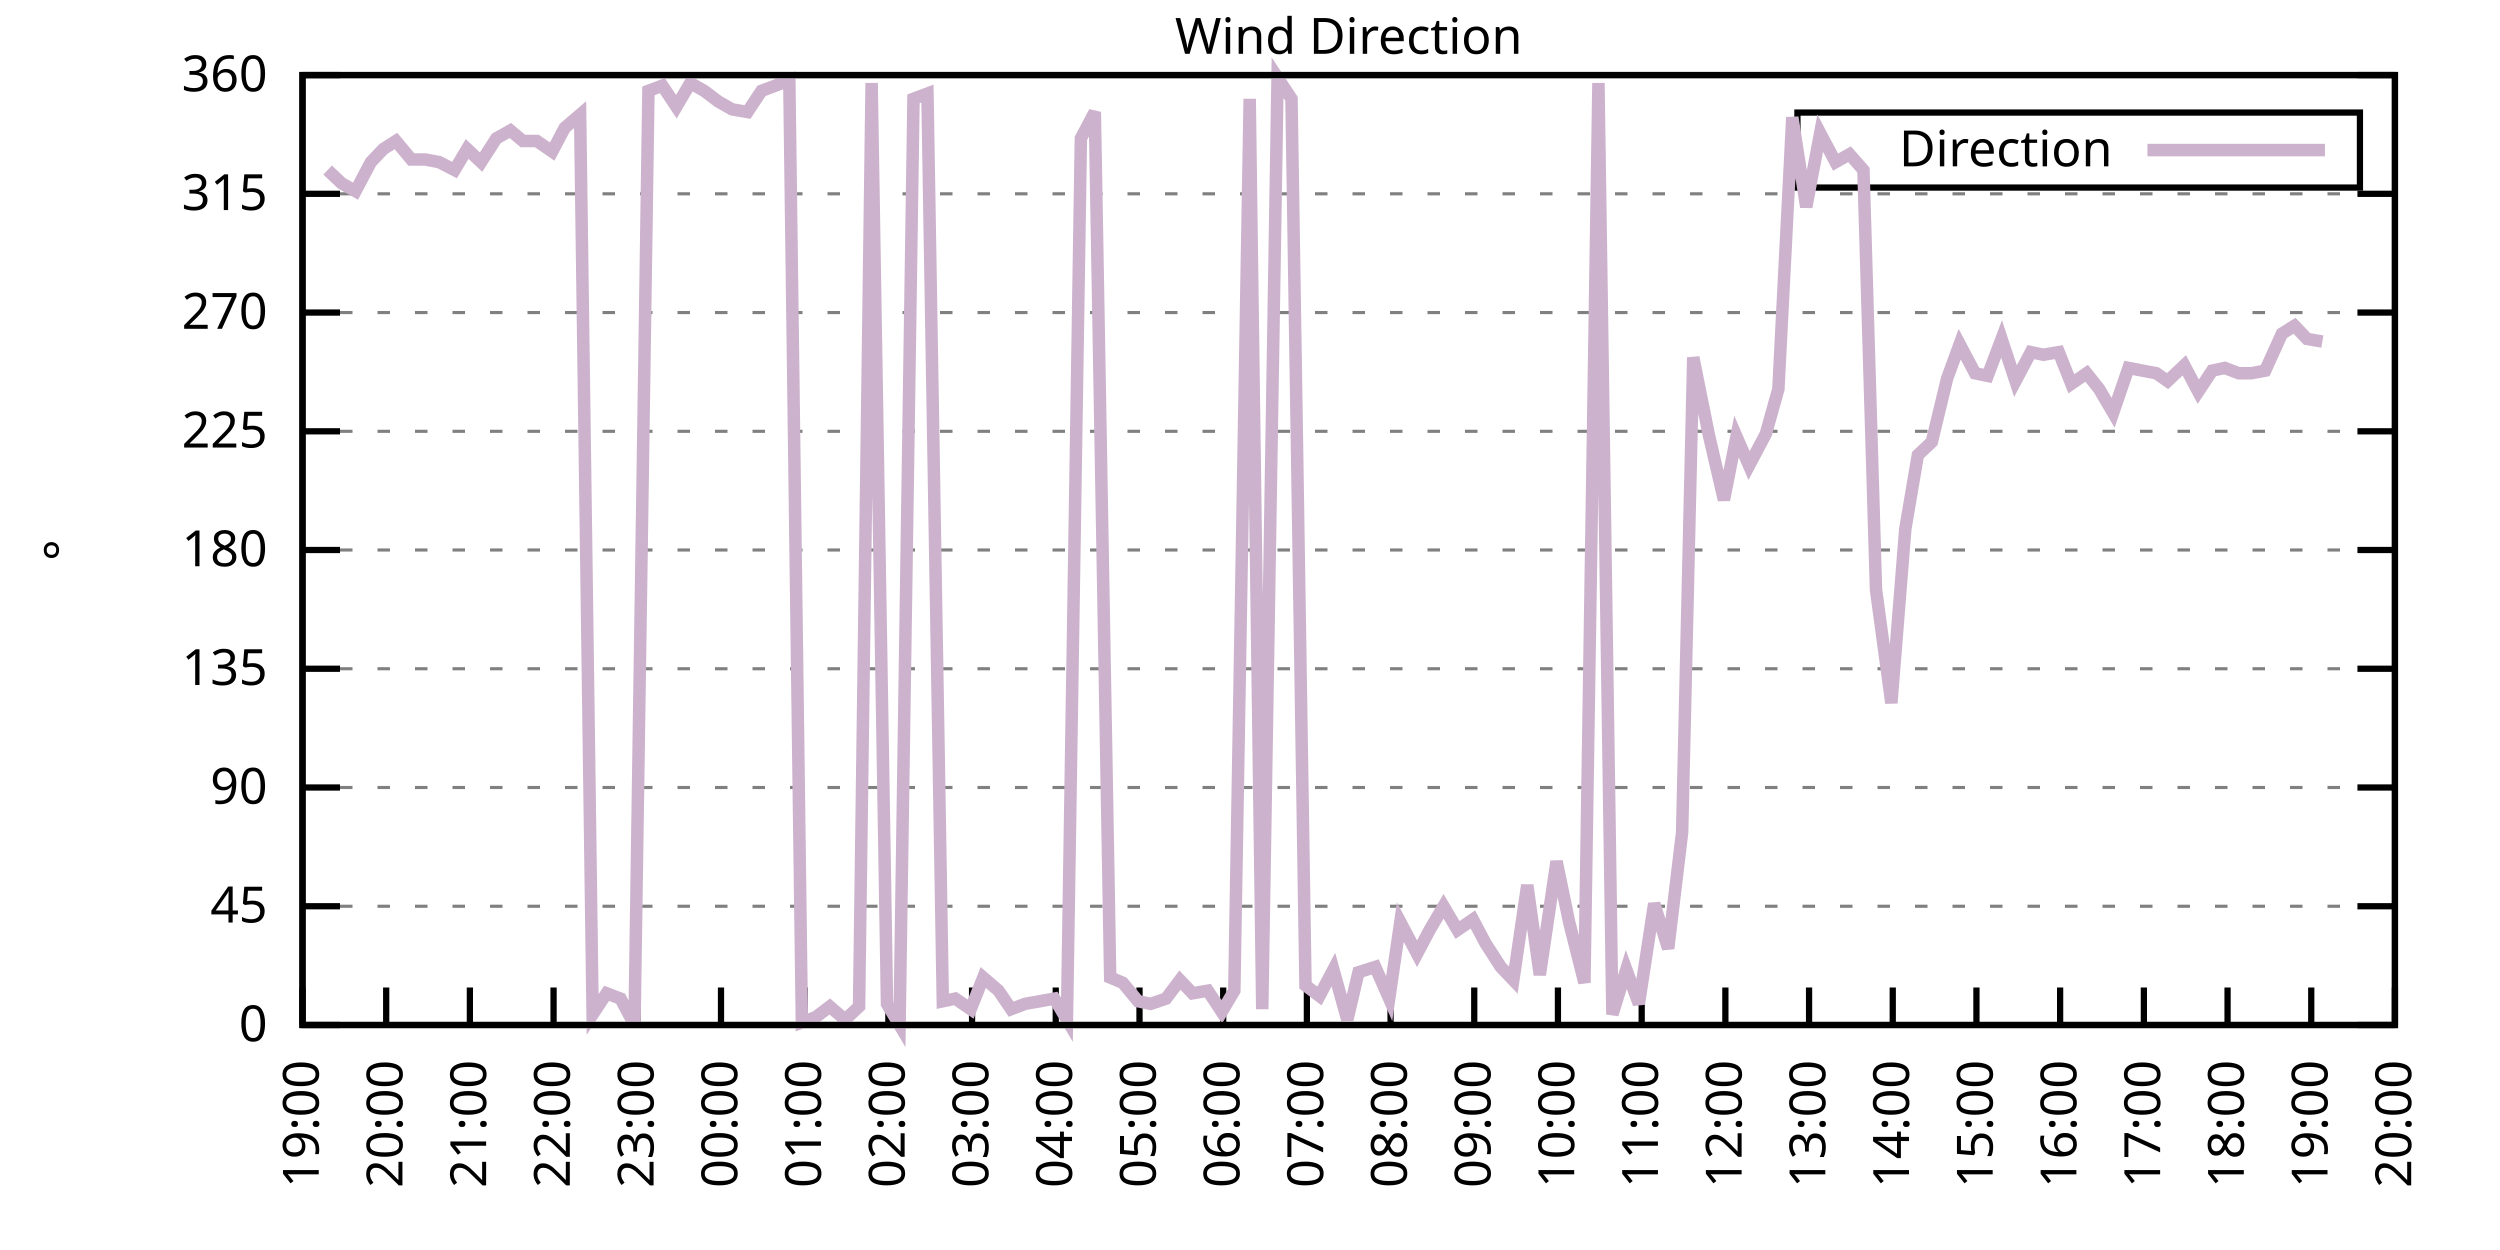
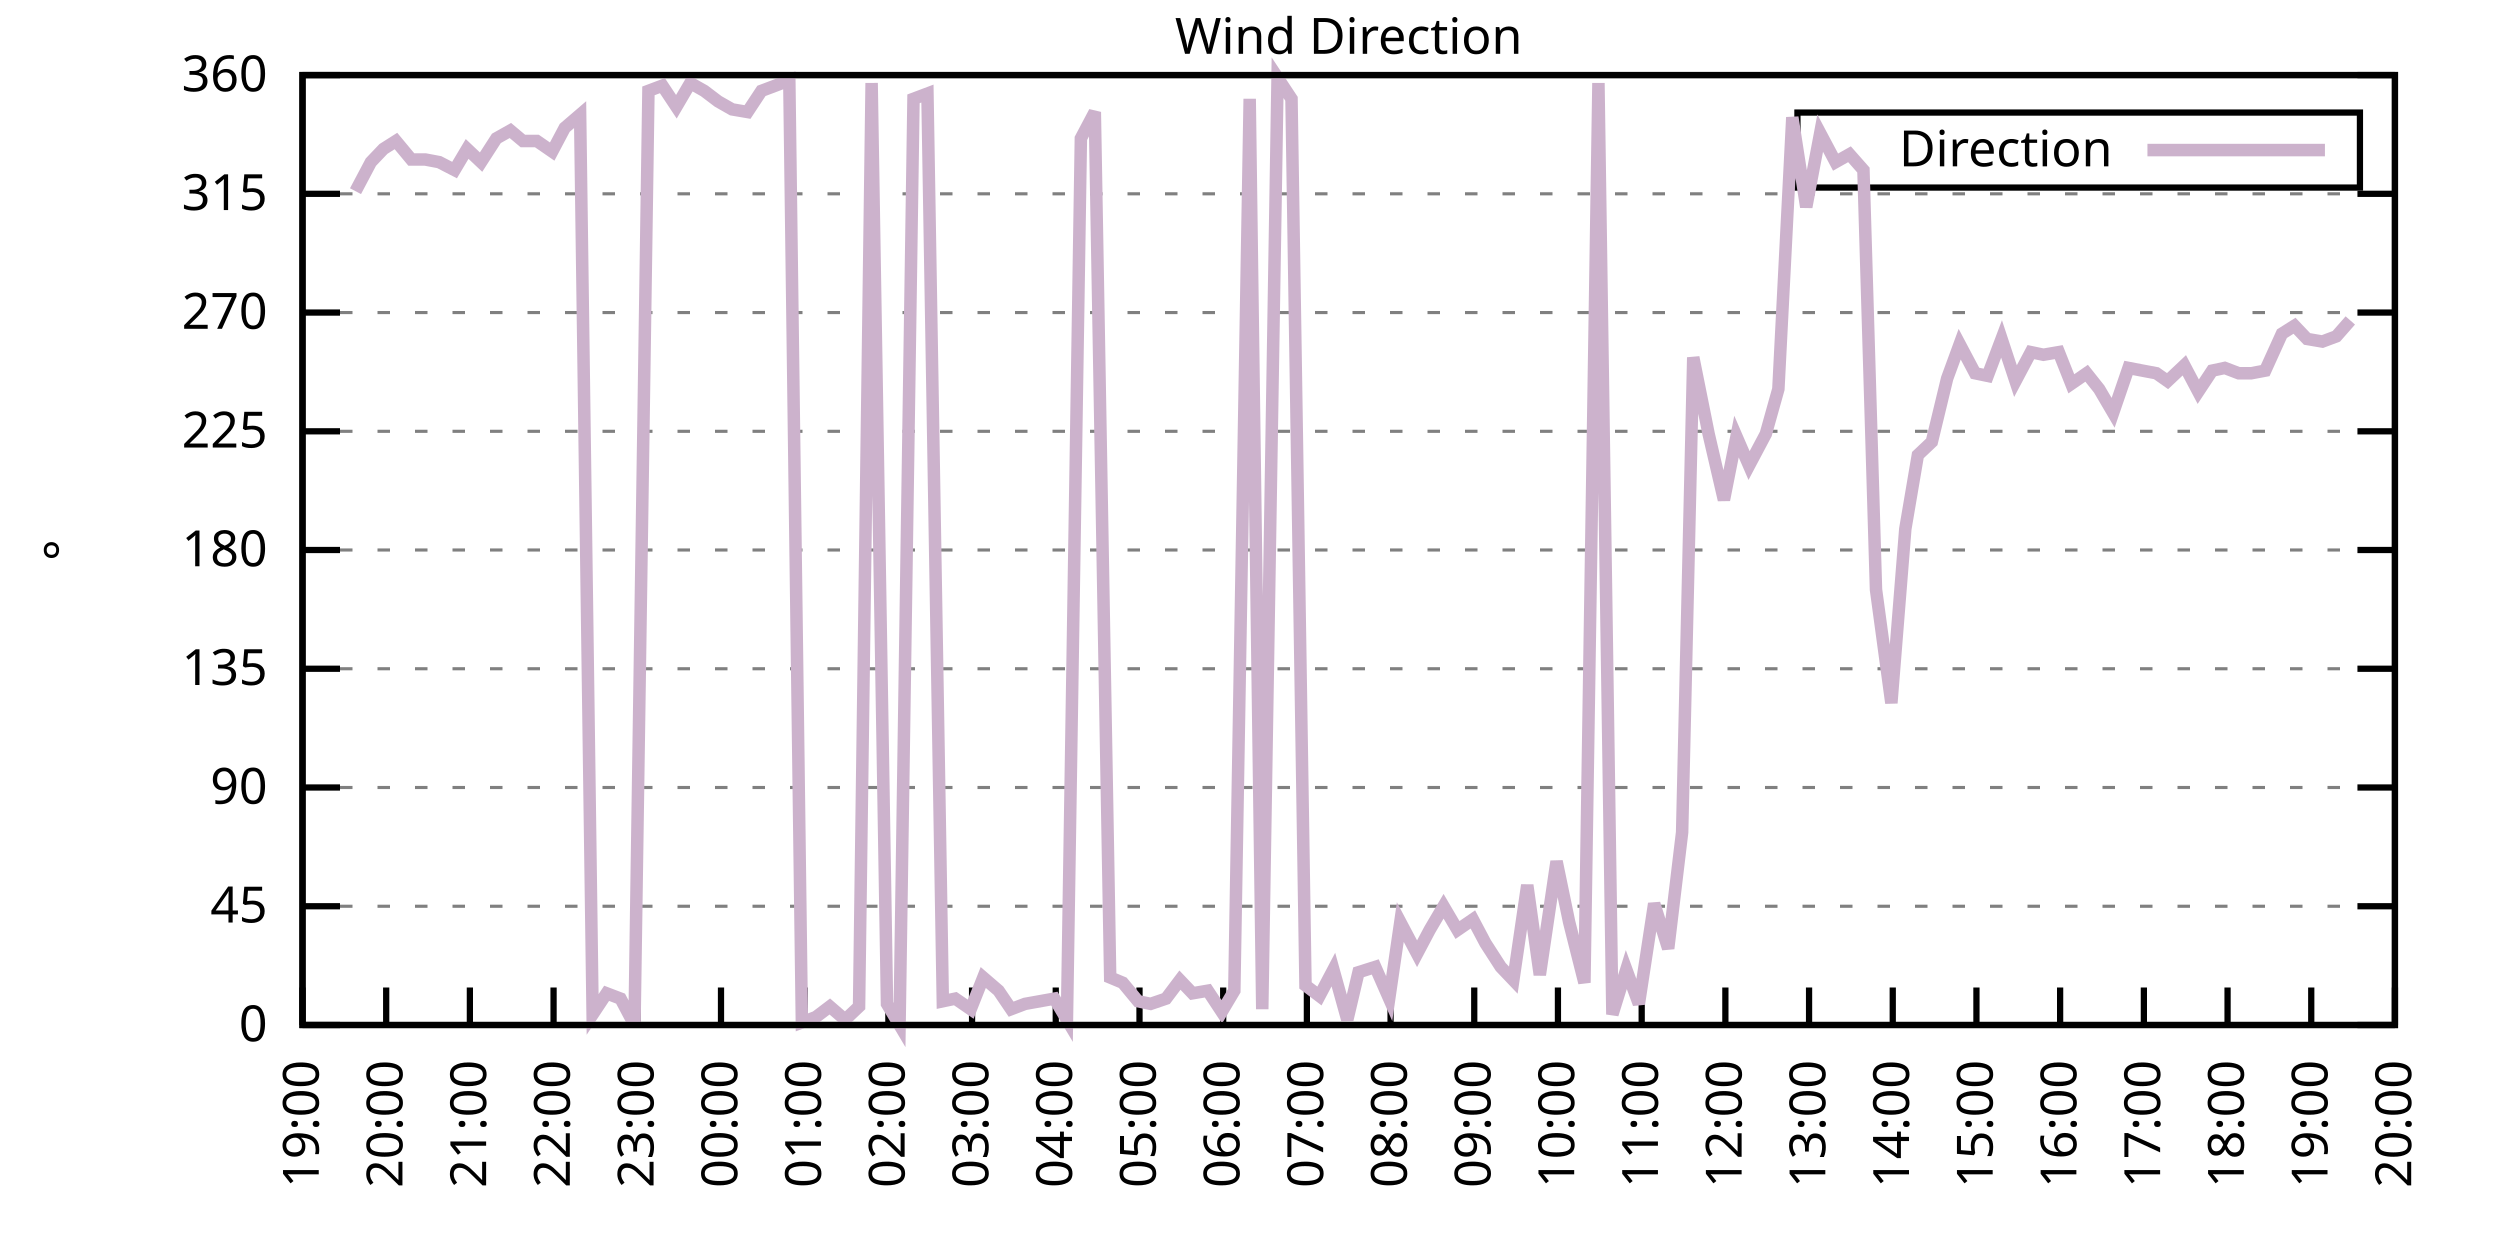
<svg xmlns="http://www.w3.org/2000/svg" xmlns:xlink="http://www.w3.org/1999/xlink" width="400" height="200" viewBox="0 0 400 200">
  <g id="gnuplot_canvas">
    <rect x="0" y="0" width="400" height="200" fill="none" />
    <defs>
      <circle id="gpDot" r="0.5" stroke-width="0.5" stroke="currentColor" />
      <path id="gpPt0" stroke-width="0.333" stroke="currentColor" d="M-1,0 h2 M0,-1 v2" />
      <path id="gpPt1" stroke-width="0.333" stroke="currentColor" d="M-1,-1 L1,1 M1,-1 L-1,1" />
      <path id="gpPt2" stroke-width="0.333" stroke="currentColor" d="M-1,0 L1,0 M0,-1 L0,1 M-1,-1 L1,1 M-1,1 L1,-1" />
      <rect id="gpPt3" stroke-width="0.333" stroke="currentColor" x="-1" y="-1" width="2" height="2" />
      <rect id="gpPt4" stroke-width="0.333" stroke="currentColor" fill="currentColor" x="-1" y="-1" width="2" height="2" />
      <circle id="gpPt5" stroke-width="0.333" stroke="currentColor" cx="0" cy="0" r="1" />
      <use xlink:href="#gpPt5" id="gpPt6" fill="currentColor" stroke="none" />
      <path id="gpPt7" stroke-width="0.333" stroke="currentColor" d="M0,-1.33 L-1.33,0.67 L1.33,0.67 z" />
      <use xlink:href="#gpPt7" id="gpPt8" fill="currentColor" stroke="none" />
      <use xlink:href="#gpPt7" id="gpPt9" stroke="currentColor" transform="rotate(180)" />
      <use xlink:href="#gpPt9" id="gpPt10" fill="currentColor" stroke="none" />
      <use xlink:href="#gpPt3" id="gpPt11" stroke="currentColor" transform="rotate(45)" />
      <use xlink:href="#gpPt11" id="gpPt12" fill="currentColor" stroke="none" />
      <path id="gpPt13" stroke-width="0.333" stroke="currentColor" d="M0,1.330 L1.265,0.411 L0.782,-1.067 L-0.782,-1.076 L-1.265,0.411 z" />
      <use xlink:href="#gpPt13" id="gpPt14" fill="currentColor" stroke="none" />
      <filter id="textbox" filterUnits="objectBoundingBox" x="0" y="0" height="1" width="1">
        <feFlood flood-color="white" flood-opacity="1" result="bgnd" />
        <feComposite in="SourceGraphic" in2="bgnd" operator="atop" />
      </filter>
      <filter id="greybox" filterUnits="objectBoundingBox" x="0" y="0" height="1" width="1">
        <feFlood flood-color="lightgrey" flood-opacity="1" result="grey" />
        <feComposite in="SourceGraphic" in2="grey" operator="atop" />
      </filter>
    </defs>
    <g fill="none" color="white" stroke="currentColor" stroke-width="1.00" stroke-linecap="butt" stroke-linejoin="miter">
</g>
    <g fill="none" color="black" stroke="currentColor" stroke-width="1.00" stroke-linecap="butt" stroke-linejoin="miter">
      <g stroke="none" shape-rendering="crispEdges">
        <polygon fill="rgb(255, 255, 255)" points="48.40,164.00 383.18,164.00 383.18,12.02 48.40,12.02 " />
      </g>
    </g>
    <g fill="none" color="black" stroke="currentColor" stroke-width="1.00" stroke-linecap="butt" stroke-linejoin="miter">
</g>
    <g fill="none" color="black" stroke="black" stroke-width="0.50" stroke-linecap="butt" stroke-linejoin="miter">
</g>
    <g fill="none" color="gray" stroke="currentColor" stroke-width="0.50" stroke-linecap="butt" stroke-linejoin="miter">
      <path stroke="gray" stroke-dasharray="2,4" class="gridline" d="M48.40,164.00 L383.19,164.00  " />
    </g>
    <g fill="none" color="gray" stroke="gray" stroke-width="1.00" stroke-linecap="butt" stroke-linejoin="miter">
</g>
    <g fill="none" color="black" stroke="currentColor" stroke-width="1.00" stroke-linecap="butt" stroke-linejoin="miter">
      <path stroke="black" d="M48.40,164.00 L54.40,164.00 M383.19,164.00 L377.19,164.00  " />
      <g transform="translate(42.80,166.60)" stroke="none" fill="black" font-family="Sans" font-size="8.00" text-anchor="end">
        <text>
          <tspan font-family="Sans"> 0</tspan>
        </text>
      </g>
    </g>
    <g fill="none" color="black" stroke="currentColor" stroke-width="1.00" stroke-linecap="butt" stroke-linejoin="miter">
</g>
    <g fill="none" color="black" stroke="black" stroke-width="0.50" stroke-linecap="butt" stroke-linejoin="miter">
</g>
    <g fill="none" color="gray" stroke="currentColor" stroke-width="0.50" stroke-linecap="butt" stroke-linejoin="miter">
      <path stroke="gray" stroke-dasharray="2,4" class="gridline" d="M48.40,145.00 L383.19,145.00  " />
    </g>
    <g fill="none" color="gray" stroke="gray" stroke-width="1.00" stroke-linecap="butt" stroke-linejoin="miter">
</g>
    <g fill="none" color="black" stroke="currentColor" stroke-width="1.00" stroke-linecap="butt" stroke-linejoin="miter">
      <path stroke="black" d="M48.40,145.00 L54.40,145.00 M383.19,145.00 L377.19,145.00  " />
      <g transform="translate(42.80,147.60)" stroke="none" fill="black" font-family="Sans" font-size="8.00" text-anchor="end">
        <text>
          <tspan font-family="Sans"> 45</tspan>
        </text>
      </g>
    </g>
    <g fill="none" color="black" stroke="currentColor" stroke-width="1.00" stroke-linecap="butt" stroke-linejoin="miter">
</g>
    <g fill="none" color="black" stroke="black" stroke-width="0.50" stroke-linecap="butt" stroke-linejoin="miter">
</g>
    <g fill="none" color="gray" stroke="currentColor" stroke-width="0.50" stroke-linecap="butt" stroke-linejoin="miter">
      <path stroke="gray" stroke-dasharray="2,4" class="gridline" d="M48.40,126.00 L383.19,126.00  " />
    </g>
    <g fill="none" color="gray" stroke="gray" stroke-width="1.00" stroke-linecap="butt" stroke-linejoin="miter">
</g>
    <g fill="none" color="black" stroke="currentColor" stroke-width="1.00" stroke-linecap="butt" stroke-linejoin="miter">
      <path stroke="black" d="M48.40,126.00 L54.40,126.00 M383.19,126.00 L377.19,126.00  " />
      <g transform="translate(42.80,128.60)" stroke="none" fill="black" font-family="Sans" font-size="8.00" text-anchor="end">
        <text>
          <tspan font-family="Sans"> 90</tspan>
        </text>
      </g>
    </g>
    <g fill="none" color="black" stroke="currentColor" stroke-width="1.00" stroke-linecap="butt" stroke-linejoin="miter">
</g>
    <g fill="none" color="black" stroke="black" stroke-width="0.50" stroke-linecap="butt" stroke-linejoin="miter">
</g>
    <g fill="none" color="gray" stroke="currentColor" stroke-width="0.50" stroke-linecap="butt" stroke-linejoin="miter">
      <path stroke="gray" stroke-dasharray="2,4" class="gridline" d="M48.40,107.00 L383.19,107.00  " />
    </g>
    <g fill="none" color="gray" stroke="gray" stroke-width="1.00" stroke-linecap="butt" stroke-linejoin="miter">
</g>
    <g fill="none" color="black" stroke="currentColor" stroke-width="1.00" stroke-linecap="butt" stroke-linejoin="miter">
      <path stroke="black" d="M48.40,107.00 L54.40,107.00 M383.19,107.00 L377.19,107.00  " />
      <g transform="translate(42.80,109.60)" stroke="none" fill="black" font-family="Sans" font-size="8.00" text-anchor="end">
        <text>
          <tspan font-family="Sans"> 135</tspan>
        </text>
      </g>
    </g>
    <g fill="none" color="black" stroke="currentColor" stroke-width="1.00" stroke-linecap="butt" stroke-linejoin="miter">
</g>
    <g fill="none" color="black" stroke="black" stroke-width="0.50" stroke-linecap="butt" stroke-linejoin="miter">
</g>
    <g fill="none" color="gray" stroke="currentColor" stroke-width="0.50" stroke-linecap="butt" stroke-linejoin="miter">
      <path stroke="gray" stroke-dasharray="2,4" class="gridline" d="M48.40,88.00 L383.19,88.00  " />
    </g>
    <g fill="none" color="gray" stroke="gray" stroke-width="1.00" stroke-linecap="butt" stroke-linejoin="miter">
</g>
    <g fill="none" color="black" stroke="currentColor" stroke-width="1.00" stroke-linecap="butt" stroke-linejoin="miter">
      <path stroke="black" d="M48.40,88.00 L54.40,88.00 M383.19,88.00 L377.19,88.00  " />
      <g transform="translate(42.80,90.60)" stroke="none" fill="black" font-family="Sans" font-size="8.00" text-anchor="end">
        <text>
          <tspan font-family="Sans"> 180</tspan>
        </text>
      </g>
    </g>
    <g fill="none" color="black" stroke="currentColor" stroke-width="1.00" stroke-linecap="butt" stroke-linejoin="miter">
</g>
    <g fill="none" color="black" stroke="black" stroke-width="0.50" stroke-linecap="butt" stroke-linejoin="miter">
</g>
    <g fill="none" color="gray" stroke="currentColor" stroke-width="0.50" stroke-linecap="butt" stroke-linejoin="miter">
      <path stroke="gray" stroke-dasharray="2,4" class="gridline" d="M48.40,69.01 L383.19,69.01  " />
    </g>
    <g fill="none" color="gray" stroke="gray" stroke-width="1.00" stroke-linecap="butt" stroke-linejoin="miter">
</g>
    <g fill="none" color="black" stroke="currentColor" stroke-width="1.00" stroke-linecap="butt" stroke-linejoin="miter">
      <path stroke="black" d="M48.40,69.01 L54.40,69.01 M383.19,69.01 L377.19,69.01  " />
      <g transform="translate(42.80,71.61)" stroke="none" fill="black" font-family="Sans" font-size="8.00" text-anchor="end">
        <text>
          <tspan font-family="Sans"> 225</tspan>
        </text>
      </g>
    </g>
    <g fill="none" color="black" stroke="currentColor" stroke-width="1.00" stroke-linecap="butt" stroke-linejoin="miter">
</g>
    <g fill="none" color="black" stroke="black" stroke-width="0.50" stroke-linecap="butt" stroke-linejoin="miter">
</g>
    <g fill="none" color="gray" stroke="currentColor" stroke-width="0.50" stroke-linecap="butt" stroke-linejoin="miter">
      <path stroke="gray" stroke-dasharray="2,4" class="gridline" d="M48.40,50.01 L383.19,50.01  " />
    </g>
    <g fill="none" color="gray" stroke="gray" stroke-width="1.00" stroke-linecap="butt" stroke-linejoin="miter">
</g>
    <g fill="none" color="black" stroke="currentColor" stroke-width="1.00" stroke-linecap="butt" stroke-linejoin="miter">
      <path stroke="black" d="M48.40,50.01 L54.40,50.01 M383.19,50.01 L377.19,50.01  " />
      <g transform="translate(42.80,52.61)" stroke="none" fill="black" font-family="Sans" font-size="8.00" text-anchor="end">
        <text>
          <tspan font-family="Sans"> 270</tspan>
        </text>
      </g>
    </g>
    <g fill="none" color="black" stroke="currentColor" stroke-width="1.00" stroke-linecap="butt" stroke-linejoin="miter">
</g>
    <g fill="none" color="black" stroke="black" stroke-width="0.50" stroke-linecap="butt" stroke-linejoin="miter">
</g>
    <g fill="none" color="gray" stroke="currentColor" stroke-width="0.50" stroke-linecap="butt" stroke-linejoin="miter">
      <path stroke="gray" stroke-dasharray="2,4" class="gridline" d="M48.40,31.01 L383.19,31.01  " />
    </g>
    <g fill="none" color="gray" stroke="gray" stroke-width="1.00" stroke-linecap="butt" stroke-linejoin="miter">
</g>
    <g fill="none" color="black" stroke="currentColor" stroke-width="1.00" stroke-linecap="butt" stroke-linejoin="miter">
      <path stroke="black" d="M48.40,31.01 L54.40,31.01 M383.19,31.01 L377.19,31.01  " />
      <g transform="translate(42.80,33.61)" stroke="none" fill="black" font-family="Sans" font-size="8.00" text-anchor="end">
        <text>
          <tspan font-family="Sans"> 315</tspan>
        </text>
      </g>
    </g>
    <g fill="none" color="black" stroke="currentColor" stroke-width="1.00" stroke-linecap="butt" stroke-linejoin="miter">
</g>
    <g fill="none" color="black" stroke="black" stroke-width="0.50" stroke-linecap="butt" stroke-linejoin="miter">
</g>
    <g fill="none" color="gray" stroke="currentColor" stroke-width="0.50" stroke-linecap="butt" stroke-linejoin="miter">
      <path stroke="gray" stroke-dasharray="2,4" class="gridline" d="M48.40,12.01 L383.19,12.01  " />
    </g>
    <g fill="none" color="gray" stroke="gray" stroke-width="1.00" stroke-linecap="butt" stroke-linejoin="miter">
</g>
    <g fill="none" color="black" stroke="currentColor" stroke-width="1.00" stroke-linecap="butt" stroke-linejoin="miter">
      <path stroke="black" d="M48.40,12.01 L54.40,12.01 M383.19,12.01 L377.19,12.01  " />
      <g transform="translate(42.80,14.61)" stroke="none" fill="black" font-family="Sans" font-size="8.00" text-anchor="end">
        <text>
          <tspan font-family="Sans"> 360</tspan>
        </text>
      </g>
    </g>
    <g fill="none" color="black" stroke="currentColor" stroke-width="1.00" stroke-linecap="butt" stroke-linejoin="miter">
      <path stroke="black" d="M48.40,164.00 L48.40,158.00  " />
      <g transform="translate(51.00,169.60) rotate(270.00)" stroke="none" fill="black" font-family="Sans" font-size="8.00" text-anchor="end">
        <text>
          <tspan font-family="Sans">19:00</tspan>
        </text>
      </g>
    </g>
    <g fill="none" color="black" stroke="currentColor" stroke-width="1.00" stroke-linecap="butt" stroke-linejoin="miter">
      <path stroke="black" d="M61.79,164.00 L61.79,158.00  " />
      <g transform="translate(64.39,169.60) rotate(270.00)" stroke="none" fill="black" font-family="Sans" font-size="8.00" text-anchor="end">
        <text>
          <tspan font-family="Sans">20:00</tspan>
        </text>
      </g>
    </g>
    <g fill="none" color="black" stroke="currentColor" stroke-width="1.00" stroke-linecap="butt" stroke-linejoin="miter">
      <path stroke="black" d="M75.18,164.00 L75.18,158.00  " />
      <g transform="translate(77.78,169.60) rotate(270.00)" stroke="none" fill="black" font-family="Sans" font-size="8.00" text-anchor="end">
        <text>
          <tspan font-family="Sans">21:00</tspan>
        </text>
      </g>
    </g>
    <g fill="none" color="black" stroke="currentColor" stroke-width="1.00" stroke-linecap="butt" stroke-linejoin="miter">
      <path stroke="black" d="M88.57,164.00 L88.57,158.00  " />
      <g transform="translate(91.17,169.60) rotate(270.00)" stroke="none" fill="black" font-family="Sans" font-size="8.00" text-anchor="end">
        <text>
          <tspan font-family="Sans">22:00</tspan>
        </text>
      </g>
    </g>
    <g fill="none" color="black" stroke="currentColor" stroke-width="1.00" stroke-linecap="butt" stroke-linejoin="miter">
      <path stroke="black" d="M101.97,164.00 L101.97,158.00  " />
      <g transform="translate(104.57,169.60) rotate(270.00)" stroke="none" fill="black" font-family="Sans" font-size="8.00" text-anchor="end">
        <text>
          <tspan font-family="Sans">23:00</tspan>
        </text>
      </g>
    </g>
    <g fill="none" color="black" stroke="currentColor" stroke-width="1.00" stroke-linecap="butt" stroke-linejoin="miter">
      <path stroke="black" d="M115.36,164.00 L115.36,158.00  " />
      <g transform="translate(117.96,169.60) rotate(270.00)" stroke="none" fill="black" font-family="Sans" font-size="8.00" text-anchor="end">
        <text>
          <tspan font-family="Sans">00:00</tspan>
        </text>
      </g>
    </g>
    <g fill="none" color="black" stroke="currentColor" stroke-width="1.00" stroke-linecap="butt" stroke-linejoin="miter">
      <path stroke="black" d="M128.75,164.00 L128.75,158.00  " />
      <g transform="translate(131.35,169.60) rotate(270.00)" stroke="none" fill="black" font-family="Sans" font-size="8.00" text-anchor="end">
        <text>
          <tspan font-family="Sans">01:00</tspan>
        </text>
      </g>
    </g>
    <g fill="none" color="black" stroke="currentColor" stroke-width="1.00" stroke-linecap="butt" stroke-linejoin="miter">
      <path stroke="black" d="M142.14,164.00 L142.14,158.00  " />
      <g transform="translate(144.74,169.60) rotate(270.00)" stroke="none" fill="black" font-family="Sans" font-size="8.00" text-anchor="end">
        <text>
          <tspan font-family="Sans">02:00</tspan>
        </text>
      </g>
    </g>
    <g fill="none" color="black" stroke="currentColor" stroke-width="1.00" stroke-linecap="butt" stroke-linejoin="miter">
      <path stroke="black" d="M155.53,164.00 L155.53,158.00  " />
      <g transform="translate(158.13,169.60) rotate(270.00)" stroke="none" fill="black" font-family="Sans" font-size="8.00" text-anchor="end">
        <text>
          <tspan font-family="Sans">03:00</tspan>
        </text>
      </g>
    </g>
    <g fill="none" color="black" stroke="currentColor" stroke-width="1.00" stroke-linecap="butt" stroke-linejoin="miter">
      <path stroke="black" d="M168.92,164.00 L168.92,158.00  " />
      <g transform="translate(171.52,169.60) rotate(270.00)" stroke="none" fill="black" font-family="Sans" font-size="8.00" text-anchor="end">
        <text>
          <tspan font-family="Sans">04:00</tspan>
        </text>
      </g>
    </g>
    <g fill="none" color="black" stroke="currentColor" stroke-width="1.00" stroke-linecap="butt" stroke-linejoin="miter">
      <path stroke="black" d="M182.32,164.00 L182.32,158.00  " />
      <g transform="translate(184.92,169.60) rotate(270.00)" stroke="none" fill="black" font-family="Sans" font-size="8.00" text-anchor="end">
        <text>
          <tspan font-family="Sans">05:00</tspan>
        </text>
      </g>
    </g>
    <g fill="none" color="black" stroke="currentColor" stroke-width="1.00" stroke-linecap="butt" stroke-linejoin="miter">
      <path stroke="black" d="M195.71,164.00 L195.71,158.00  " />
      <g transform="translate(198.31,169.60) rotate(270.00)" stroke="none" fill="black" font-family="Sans" font-size="8.00" text-anchor="end">
        <text>
          <tspan font-family="Sans">06:00</tspan>
        </text>
      </g>
    </g>
    <g fill="none" color="black" stroke="currentColor" stroke-width="1.00" stroke-linecap="butt" stroke-linejoin="miter">
      <path stroke="black" d="M209.10,164.00 L209.10,158.00  " />
      <g transform="translate(211.70,169.60) rotate(270.00)" stroke="none" fill="black" font-family="Sans" font-size="8.00" text-anchor="end">
        <text>
          <tspan font-family="Sans">07:00</tspan>
        </text>
      </g>
    </g>
    <g fill="none" color="black" stroke="currentColor" stroke-width="1.00" stroke-linecap="butt" stroke-linejoin="miter">
      <path stroke="black" d="M222.49,164.00 L222.49,158.00  " />
      <g transform="translate(225.09,169.60) rotate(270.00)" stroke="none" fill="black" font-family="Sans" font-size="8.00" text-anchor="end">
        <text>
          <tspan font-family="Sans">08:00</tspan>
        </text>
      </g>
    </g>
    <g fill="none" color="black" stroke="currentColor" stroke-width="1.00" stroke-linecap="butt" stroke-linejoin="miter">
      <path stroke="black" d="M235.88,164.00 L235.88,158.00  " />
      <g transform="translate(238.48,169.60) rotate(270.00)" stroke="none" fill="black" font-family="Sans" font-size="8.00" text-anchor="end">
        <text>
          <tspan font-family="Sans">09:00</tspan>
        </text>
      </g>
    </g>
    <g fill="none" color="black" stroke="currentColor" stroke-width="1.00" stroke-linecap="butt" stroke-linejoin="miter">
      <path stroke="black" d="M249.27,164.00 L249.27,158.00  " />
      <g transform="translate(251.87,169.60) rotate(270.00)" stroke="none" fill="black" font-family="Sans" font-size="8.00" text-anchor="end">
        <text>
          <tspan font-family="Sans">10:00</tspan>
        </text>
      </g>
    </g>
    <g fill="none" color="black" stroke="currentColor" stroke-width="1.00" stroke-linecap="butt" stroke-linejoin="miter">
      <path stroke="black" d="M262.67,164.00 L262.67,158.00  " />
      <g transform="translate(265.27,169.60) rotate(270.00)" stroke="none" fill="black" font-family="Sans" font-size="8.00" text-anchor="end">
        <text>
          <tspan font-family="Sans">11:00</tspan>
        </text>
      </g>
    </g>
    <g fill="none" color="black" stroke="currentColor" stroke-width="1.00" stroke-linecap="butt" stroke-linejoin="miter">
      <path stroke="black" d="M276.06,164.00 L276.06,158.00  " />
      <g transform="translate(278.66,169.60) rotate(270.00)" stroke="none" fill="black" font-family="Sans" font-size="8.00" text-anchor="end">
        <text>
          <tspan font-family="Sans">12:00</tspan>
        </text>
      </g>
    </g>
    <g fill="none" color="black" stroke="currentColor" stroke-width="1.00" stroke-linecap="butt" stroke-linejoin="miter">
      <path stroke="black" d="M289.45,164.00 L289.45,158.00  " />
      <g transform="translate(292.05,169.60) rotate(270.00)" stroke="none" fill="black" font-family="Sans" font-size="8.00" text-anchor="end">
        <text>
          <tspan font-family="Sans">13:00</tspan>
        </text>
      </g>
    </g>
    <g fill="none" color="black" stroke="currentColor" stroke-width="1.00" stroke-linecap="butt" stroke-linejoin="miter">
      <path stroke="black" d="M302.84,164.00 L302.84,158.00  " />
      <g transform="translate(305.44,169.60) rotate(270.00)" stroke="none" fill="black" font-family="Sans" font-size="8.00" text-anchor="end">
        <text>
          <tspan font-family="Sans">14:00</tspan>
        </text>
      </g>
    </g>
    <g fill="none" color="black" stroke="currentColor" stroke-width="1.00" stroke-linecap="butt" stroke-linejoin="miter">
      <path stroke="black" d="M316.23,164.00 L316.23,158.00  " />
      <g transform="translate(318.83,169.60) rotate(270.00)" stroke="none" fill="black" font-family="Sans" font-size="8.00" text-anchor="end">
        <text>
          <tspan font-family="Sans">15:00</tspan>
        </text>
      </g>
    </g>
    <g fill="none" color="black" stroke="currentColor" stroke-width="1.00" stroke-linecap="butt" stroke-linejoin="miter">
      <path stroke="black" d="M329.62,164.00 L329.62,158.00  " />
      <g transform="translate(332.22,169.60) rotate(270.00)" stroke="none" fill="black" font-family="Sans" font-size="8.00" text-anchor="end">
        <text>
          <tspan font-family="Sans">16:00</tspan>
        </text>
      </g>
    </g>
    <g fill="none" color="black" stroke="currentColor" stroke-width="1.00" stroke-linecap="butt" stroke-linejoin="miter">
      <path stroke="black" d="M343.02,164.00 L343.02,158.00  " />
      <g transform="translate(345.62,169.60) rotate(270.00)" stroke="none" fill="black" font-family="Sans" font-size="8.00" text-anchor="end">
        <text>
          <tspan font-family="Sans">17:00</tspan>
        </text>
      </g>
    </g>
    <g fill="none" color="black" stroke="currentColor" stroke-width="1.00" stroke-linecap="butt" stroke-linejoin="miter">
      <path stroke="black" d="M356.41,164.00 L356.41,158.00  " />
      <g transform="translate(359.01,169.60) rotate(270.00)" stroke="none" fill="black" font-family="Sans" font-size="8.00" text-anchor="end">
        <text>
          <tspan font-family="Sans">18:00</tspan>
        </text>
      </g>
    </g>
    <g fill="none" color="black" stroke="currentColor" stroke-width="1.00" stroke-linecap="butt" stroke-linejoin="miter">
      <path stroke="black" d="M369.80,164.00 L369.80,158.00  " />
      <g transform="translate(372.40,169.60) rotate(270.00)" stroke="none" fill="black" font-family="Sans" font-size="8.00" text-anchor="end">
        <text>
          <tspan font-family="Sans">19:00</tspan>
        </text>
      </g>
    </g>
    <g fill="none" color="black" stroke="currentColor" stroke-width="1.00" stroke-linecap="butt" stroke-linejoin="miter">
      <path stroke="black" d="M383.19,164.00 L383.19,158.00  " />
      <g transform="translate(385.79,169.60) rotate(270.00)" stroke="none" fill="black" font-family="Sans" font-size="8.00" text-anchor="end">
        <text>
          <tspan font-family="Sans">20:00</tspan>
        </text>
      </g>
    </g>
    <g fill="none" color="black" stroke="currentColor" stroke-width="1.00" stroke-linecap="butt" stroke-linejoin="miter">
</g>
    <g fill="none" color="black" stroke="currentColor" stroke-width="1.00" stroke-linecap="butt" stroke-linejoin="miter">
      <path stroke="black" d="M48.40,12.01 L48.40,164.00 L383.19,164.00 L383.19,12.01 L48.40,12.01 Z  " />
    </g>
    <g fill="none" color="black" stroke="currentColor" stroke-width="1.00" stroke-linecap="butt" stroke-linejoin="miter">
</g>
    <g fill="none" color="black" stroke="currentColor" stroke-width="1.00" stroke-linecap="butt" stroke-linejoin="miter">
      <path stroke="black" d="M287.59,30.01 L287.59,18.01 L377.59,18.01 L377.59,30.01 L287.59,30.01 Z  " />
    </g>
    <g id="Wind_direction_plot_1">
      <g fill="none" color="white" stroke="black" stroke-width="2.00" stroke-linecap="butt" stroke-linejoin="miter">
</g>
      <g fill="none" color="black" stroke="currentColor" stroke-width="2.00" stroke-linecap="butt" stroke-linejoin="miter">
        <g transform="translate(337.99,26.61)" stroke="none" fill="black" font-family="Sans" font-size="8.00" text-anchor="end">
          <text>
            <tspan font-family="Sans">Direction</tspan>
          </text>
        </g>
      </g>
      <g fill="none" color="black" stroke="currentColor" stroke-width="2.00" stroke-linecap="butt" stroke-linejoin="miter">
-         <path stroke="rgb(204, 178, 204)" d="M343.59,24.01 L371.99,24.01 M52.42,27.21 L54.65,29.32 L56.88,30.59 L59.34,25.94 L61.35,23.83 L63.35,22.56   L65.81,25.52 L68.04,25.52 L70.27,25.94 L72.73,27.21 L74.74,23.83 L76.97,25.94 L79.42,22.14 L81.66,20.88   L83.66,22.56 L85.90,22.56 L88.35,24.25 L90.36,20.45 L92.82,18.34 L94.82,162.31 L97.06,158.93 L99.29,159.78   L101.52,164.00 L103.75,14.54 L105.98,13.70 L108.22,17.08 L110.45,13.28 L112.68,14.54 L114.91,16.23 L117.14,17.50   L119.60,17.92 L121.83,14.54 L124.06,13.70 L126.29,12.85 L128.30,163.58 L130.54,162.73 L132.77,161.04 L135.22,163.16   L137.45,161.04 L139.46,13.28 L141.92,160.62 L143.93,164.00 L146.16,15.81 L148.39,14.97 L150.85,160.20 L152.85,159.78   L155.31,161.47 L157.32,156.40 L159.77,158.51 L161.78,161.47 L164.01,160.62 L168.70,159.78 L170.71,163.16 L172.94,22.14   L175.17,17.92 L177.63,156.40 L179.64,157.24 L182.09,160.20 L184.10,160.62 L186.56,159.78 L188.79,156.82 L190.80,158.93   L193.25,158.51 L195.48,161.89 L197.49,158.51 L199.95,15.81 L201.96,161.47 L204.41,12.43 L206.64,15.81 L208.88,157.67   L211.11,159.36 L213.34,155.13 L215.57,163.16 L217.36,155.56 L220.04,154.71 L222.27,159.78 L224.05,147.53 L226.73,152.60   L228.74,148.80 L230.97,145.00 L233.20,148.80 L235.66,147.11 L237.67,150.91 L240.12,154.71 L242.13,156.82 L244.36,141.62   L246.37,155.98 L249.05,137.82 L251.06,147.53 L253.51,157.24 L255.75,13.28 L257.98,162.31 L260.21,155.13 L262.22,160.62   L264.67,144.58 L266.91,151.76 L269.14,133.18 L270.92,57.18 L273.38,69.43 L275.83,79.98 L277.84,69.85 L279.85,74.49   L282.53,69.43 L284.54,62.25 L286.77,18.77 L289.00,33.12 L291.23,21.30 L293.69,25.94 L295.92,24.68 L298.15,27.21   L300.16,94.34 L302.62,112.49 L304.85,84.63 L306.86,72.81 L309.09,70.70 L311.54,60.56 L313.55,55.07 L316.01,59.72   L318.02,60.14 L320.25,54.23 L322.48,60.98 L324.94,56.34 L326.95,56.76 L329.40,56.34 L331.41,61.41 L333.86,59.72   L335.87,62.25 L338.10,66.05 L340.56,58.87 L342.79,59.30 L345.02,59.72 L346.81,60.98 L349.49,58.45 L351.72,62.67   L353.95,59.30 L355.96,58.87 L358.19,59.72 L360.20,59.72 L362.43,59.30 L365.11,53.39 L367.12,52.12 L369.13,54.23   L371.58,54.65  " />
+         <path stroke="rgb(204, 178, 204)" d="M343.59,24.01 L371.99,24.01 M56.88,30.59 L59.34,25.94 L61.35,23.83 L63.35,22.56 L65.81,25.52 L68.04,25.52   L70.27,25.94 L72.73,27.21 L74.74,23.83 L76.97,25.94 L79.42,22.14 L81.66,20.88 L83.66,22.56 L85.90,22.56   L88.35,24.25 L90.36,20.45 L92.82,18.34 L94.82,162.31 L97.06,158.93 L99.29,159.78 L101.52,164.00 L103.75,14.54   L105.98,13.70 L108.22,17.08 L110.45,13.28 L112.68,14.54 L114.91,16.23 L117.14,17.50 L119.60,17.92 L121.83,14.54   L124.06,13.70 L126.29,12.85 L128.30,163.58 L130.54,162.73 L132.77,161.04 L135.22,163.16 L137.45,161.04 L139.46,13.28   L141.92,160.62 L143.93,164.00 L146.16,15.81 L148.39,14.97 L150.85,160.20 L152.85,159.78 L155.31,161.47 L157.32,156.40   L159.77,158.51 L161.78,161.47 L164.01,160.62 L168.70,159.78 L170.71,163.16 L172.94,22.14 L175.17,17.92 L177.63,156.40   L179.64,157.24 L182.09,160.20 L184.10,160.62 L186.56,159.78 L188.79,156.82 L190.80,158.93 L193.25,158.51 L195.48,161.89   L197.49,158.51 L199.95,15.81 L201.96,161.47 L204.41,12.43 L206.64,15.81 L208.88,157.67 L211.11,159.36 L213.34,155.13   L215.57,163.16 L217.36,155.56 L220.04,154.71 L222.27,159.78 L224.05,147.53 L226.73,152.60 L228.74,148.80 L230.97,145.00   L233.20,148.80 L235.66,147.11 L237.67,150.91 L240.12,154.71 L242.13,156.82 L244.36,141.62 L246.37,155.98 L249.05,137.82   L251.06,147.53 L253.51,157.24 L255.75,13.28 L257.98,162.31 L260.21,155.13 L262.22,160.62 L264.67,144.58 L266.91,151.76   L269.14,133.18 L270.92,57.18 L273.38,69.43 L275.83,79.98 L277.84,69.85 L279.85,74.49 L282.53,69.43 L284.54,62.25   L286.77,18.77 L289.00,33.12 L291.23,21.30 L293.69,25.94 L295.92,24.68 L298.15,27.21 L300.16,94.34 L302.62,112.49   L304.85,84.63 L306.86,72.81 L309.09,70.70 L311.54,60.56 L313.55,55.07 L316.01,59.72 L318.02,60.14 L320.25,54.23   L322.48,60.98 L324.94,56.34 L326.95,56.76 L329.40,56.34 L331.41,61.41 L333.86,59.72 L335.87,62.25 L338.10,66.05   L340.56,58.87 L342.79,59.30 L345.02,59.72 L346.81,60.98 L349.49,58.45 L351.72,62.67 L353.95,59.30 L355.96,58.87   L358.19,59.72 L360.20,59.72 L362.43,59.30 L365.11,53.39 L367.12,52.12 L369.13,54.23 L371.58,54.65 L373.82,53.81   L376.05,51.27  " />
      </g>
    </g>
    <g fill="none" color="black" stroke="currentColor" stroke-width="2.00" stroke-linecap="butt" stroke-linejoin="miter">
</g>
    <g fill="none" color="black" stroke="black" stroke-width="1.00" stroke-linecap="butt" stroke-linejoin="miter">
</g>
    <g fill="none" color="black" stroke="currentColor" stroke-width="1.00" stroke-linecap="butt" stroke-linejoin="miter">
      <path stroke="black" d="M48.40,12.01 L48.40,164.00 L383.19,164.00 L383.19,12.01 L48.40,12.01 Z  " />
      <g transform="translate(12.80,88.01) rotate(270.00)" stroke="none" fill="black" font-family="Sans" font-size="8.00" text-anchor="middle">
        <text>
          <tspan font-family="Sans">°</tspan>
        </text>
      </g>
    </g>
    <g fill="none" color="black" stroke="currentColor" stroke-width="1.00" stroke-linecap="butt" stroke-linejoin="miter">
</g>
    <g fill="none" color="black" stroke="currentColor" stroke-width="1.00" stroke-linecap="butt" stroke-linejoin="miter">
      <g transform="translate(215.79,8.61)" stroke="none" fill="black" font-family="Sans" font-size="8.00" text-anchor="middle">
        <text>
          <tspan font-family="Sans">Wind Direction</tspan>
        </text>
      </g>
    </g>
    <g fill="none" color="black" stroke="currentColor" stroke-width="1.00" stroke-linecap="butt" stroke-linejoin="miter">
</g>
  </g>
</svg>
